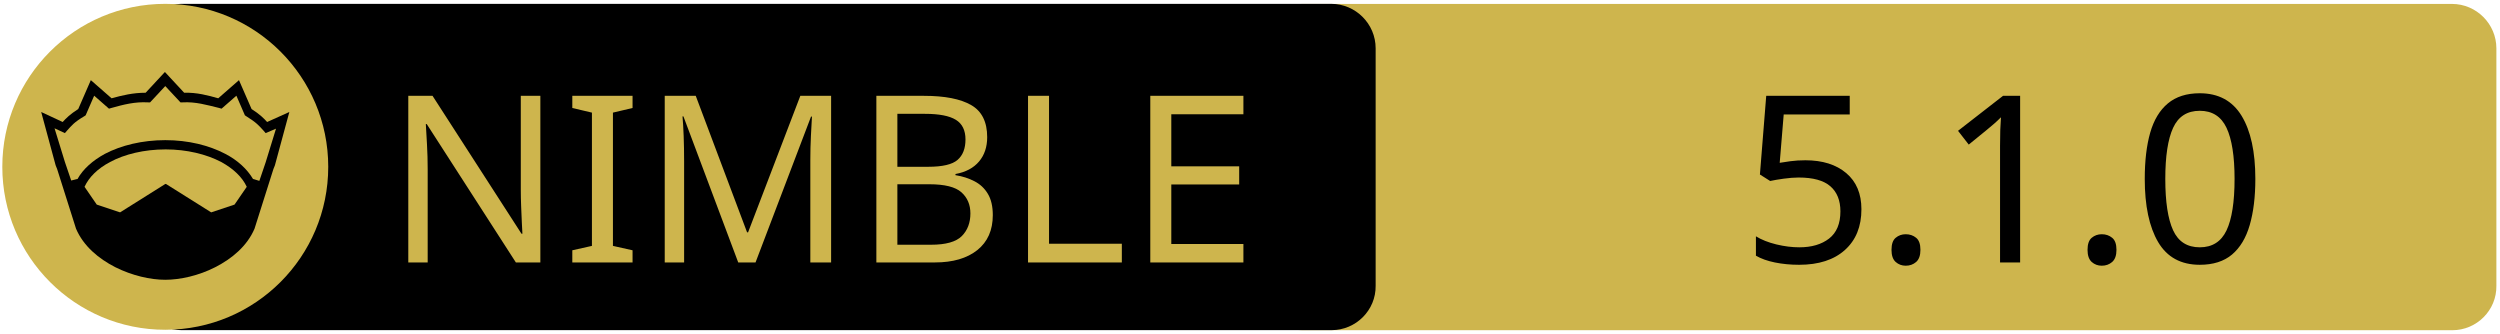
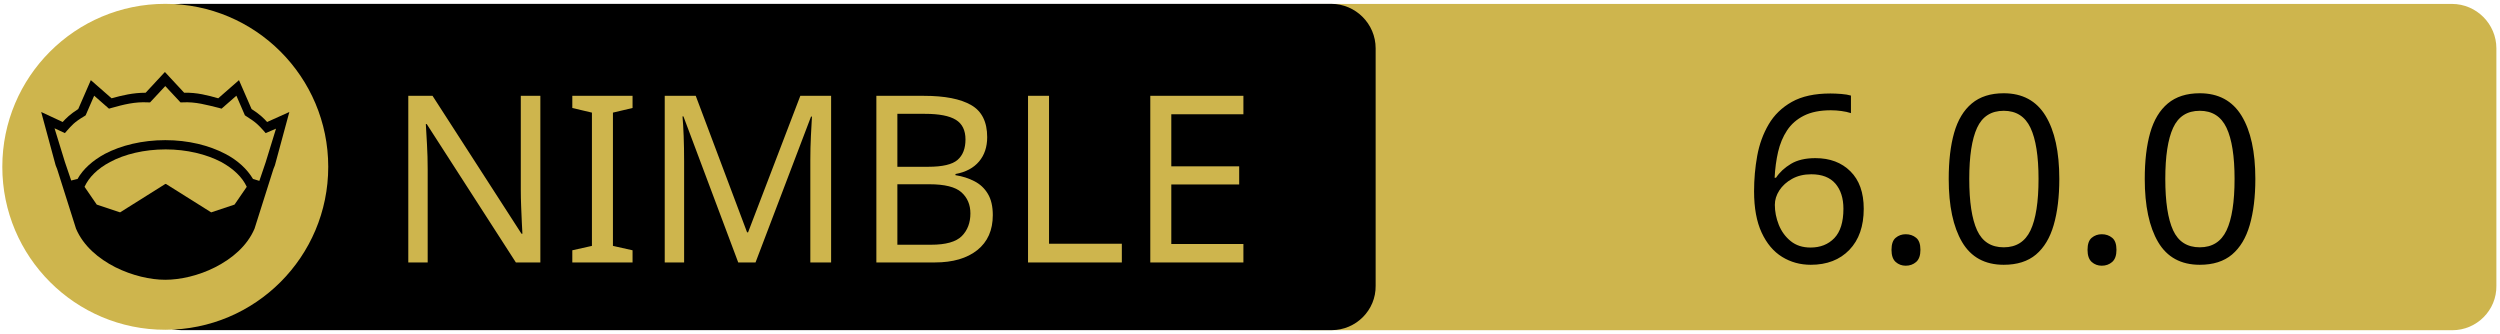
<svg xmlns="http://www.w3.org/2000/svg" xmlns:xlink="http://www.w3.org/1999/xlink" width="675" height="90" xml:space="preserve" version="1.1">
  <a xlink:href="https://github.com/treeform/pixie">
    <g>
      <path fill="#CEB54D" id="svg_15" d="m662.123,89.159l-310.5,0c-6.6,0 -12,-5.4 -12,-12l0,-64.1c0,-6.6 5.4,-12 12,-12l310.4,0c6.6,0 12,5.4 12,12l0,64.1c0.1,6.6 -5.3,12 -11.9,12z" />
      <path id="svg_1" d="m359.524,89.139l-310.5,0c-6.6,0 -12,-5.4 -12,-12l0,-64.1c0,-6.6 5.4,-12 12,-12l310.4,0c6.6,0 12,5.4 12,12l0,64.1c0.1,6.6 -5.3,12 -11.9,12z" />
      <rect id="svg_2" fill="none" height="45.9" width="315.3" class="st0" y="24.539" x="60.224" />
      <circle id="svg_4" fill="#CEB54D" r="44" cy="45.039" cx="44.624" class="st1" />
      <g id="XMLID_4_">
        <path id="svg_5" d="m78.124,30.239l-3.9,14.4l-0.4,1l-5.1,16.1c0,0 0,0 0,0c-2,4.7 -6.1,8.1 -10.6,10.4c-4.5,2.3 -9.5,3.4 -13.5,3.4c-4,0 -8.9,-1.1 -13.5,-3.4c-4.5,-2.3 -8.6,-5.7 -10.6,-10.4c0,0 0,0 0,0l-5.1,-16.1l-0.4,-1l-3.9,-14.4l5.8,2.7c0.9,-1 2,-2.1 4.2,-3.5l3.4,-7.8l5.6,4.9c2.9,-0.8 5.8,-1.5 9.2,-1.5l5.2,-5.6l5.2,5.6c3.4,-0.1 6.4,0.7 9.2,1.5l5.6,-4.9l3.4,7.8c2.2,1.4 3.3,2.5 4.2,3.5l6,-2.7z" />
        <g id="XMLID_6_">
          <g id="svg_6">
            <path id="svg_7" fill="#CEB54D" d="m66.624,50.439l-3.3,4.8l-6.3,2.1l-12.1,-7.6c-0.1,-0.1 -0.3,-0.1 -0.4,0l-12.1,7.6l-6.3,-2.1l-3.3,-4.8c1.2,-2.6 3.5,-4.9 6.9,-6.7c3.9,-2.1 9.2,-3.4 15,-3.4c5.7,0 11,1.3 15,3.4c3.3,1.8 5.7,4.1 6.9,6.7z" class="st1" />
          </g>
          <g id="svg_8" />
        </g>
        <g id="XMLID_5_">
          <g id="svg_9">
            <path id="svg_10" fill="#CEB54D" d="m74.524,34.739l-2.8,9.1l-1.7,5l-1.6,-0.5c0,0 -0.1,0 -0.1,0c-1.6,-2.7 -4.2,-5.1 -7.5,-6.8c-4.4,-2.3 -10,-3.7 -16.2,-3.7c-6.2,0 -11.9,1.4 -16.3,3.7c-3.3,1.8 -5.9,4.1 -7.4,6.8c0,0 -0.1,0 -0.1,0l-1.6,0.4l-1.7,-5l-2.8,-9.1l2.8,1.3l0.6,-0.7c1.2,-1.3 1.8,-2.2 4.7,-3.9l0.3,-0.2l2.3,-5.3l4,3.5l0.7,-0.2c3.2,-0.9 6.3,-1.7 9.8,-1.5l0.6,0l4.1,-4.4l4.1,4.4l0.6,0c3.5,-0.2 6.5,0.7 9.8,1.5l0.7,0.2l4,-3.5l2.3,5.3l0.3,0.2c2.9,1.8 3.5,2.6 4.7,3.9l0.6,0.7l2.8,-1.2z" class="st1" />
          </g>
          <g id="svg_11" />
        </g>
      </g>
      <text x="-442" y="-350.021" id="svg_16" font-size="63px" font-family="'PT Sans Caption', 'Tahoma', 'Helvetica Neue Medium', 'PT Sans', sans-serif" fill="#CEB54D" class="st1 st2 st3" transform="matrix(1 0 0 1 546.13 420.879)">NIMBLE</text>
-       <text x="-76.0" y="-350.012" id="svg_17" font-size="63.012px" font-family="'PT Sans Caption', 'Tahoma', 'Helvetica Neue Medium', 'PT Sans', sans-serif" fill="#000000" class="st1 st2 st3" transform="matrix(1 0 0 1 546.13 420.879)">5.1.0</text>
+       <text x="-76.0" y="-350.012" id="svg_17" font-size="63.012px" font-family="'PT Sans Caption', 'Tahoma', 'Helvetica Neue Medium', 'PT Sans', sans-serif" fill="#000000" class="st1 st2 st3" transform="matrix(1 0 0 1 546.13 420.879)">6.0.0</text>
    </g>
  </a>
</svg>
